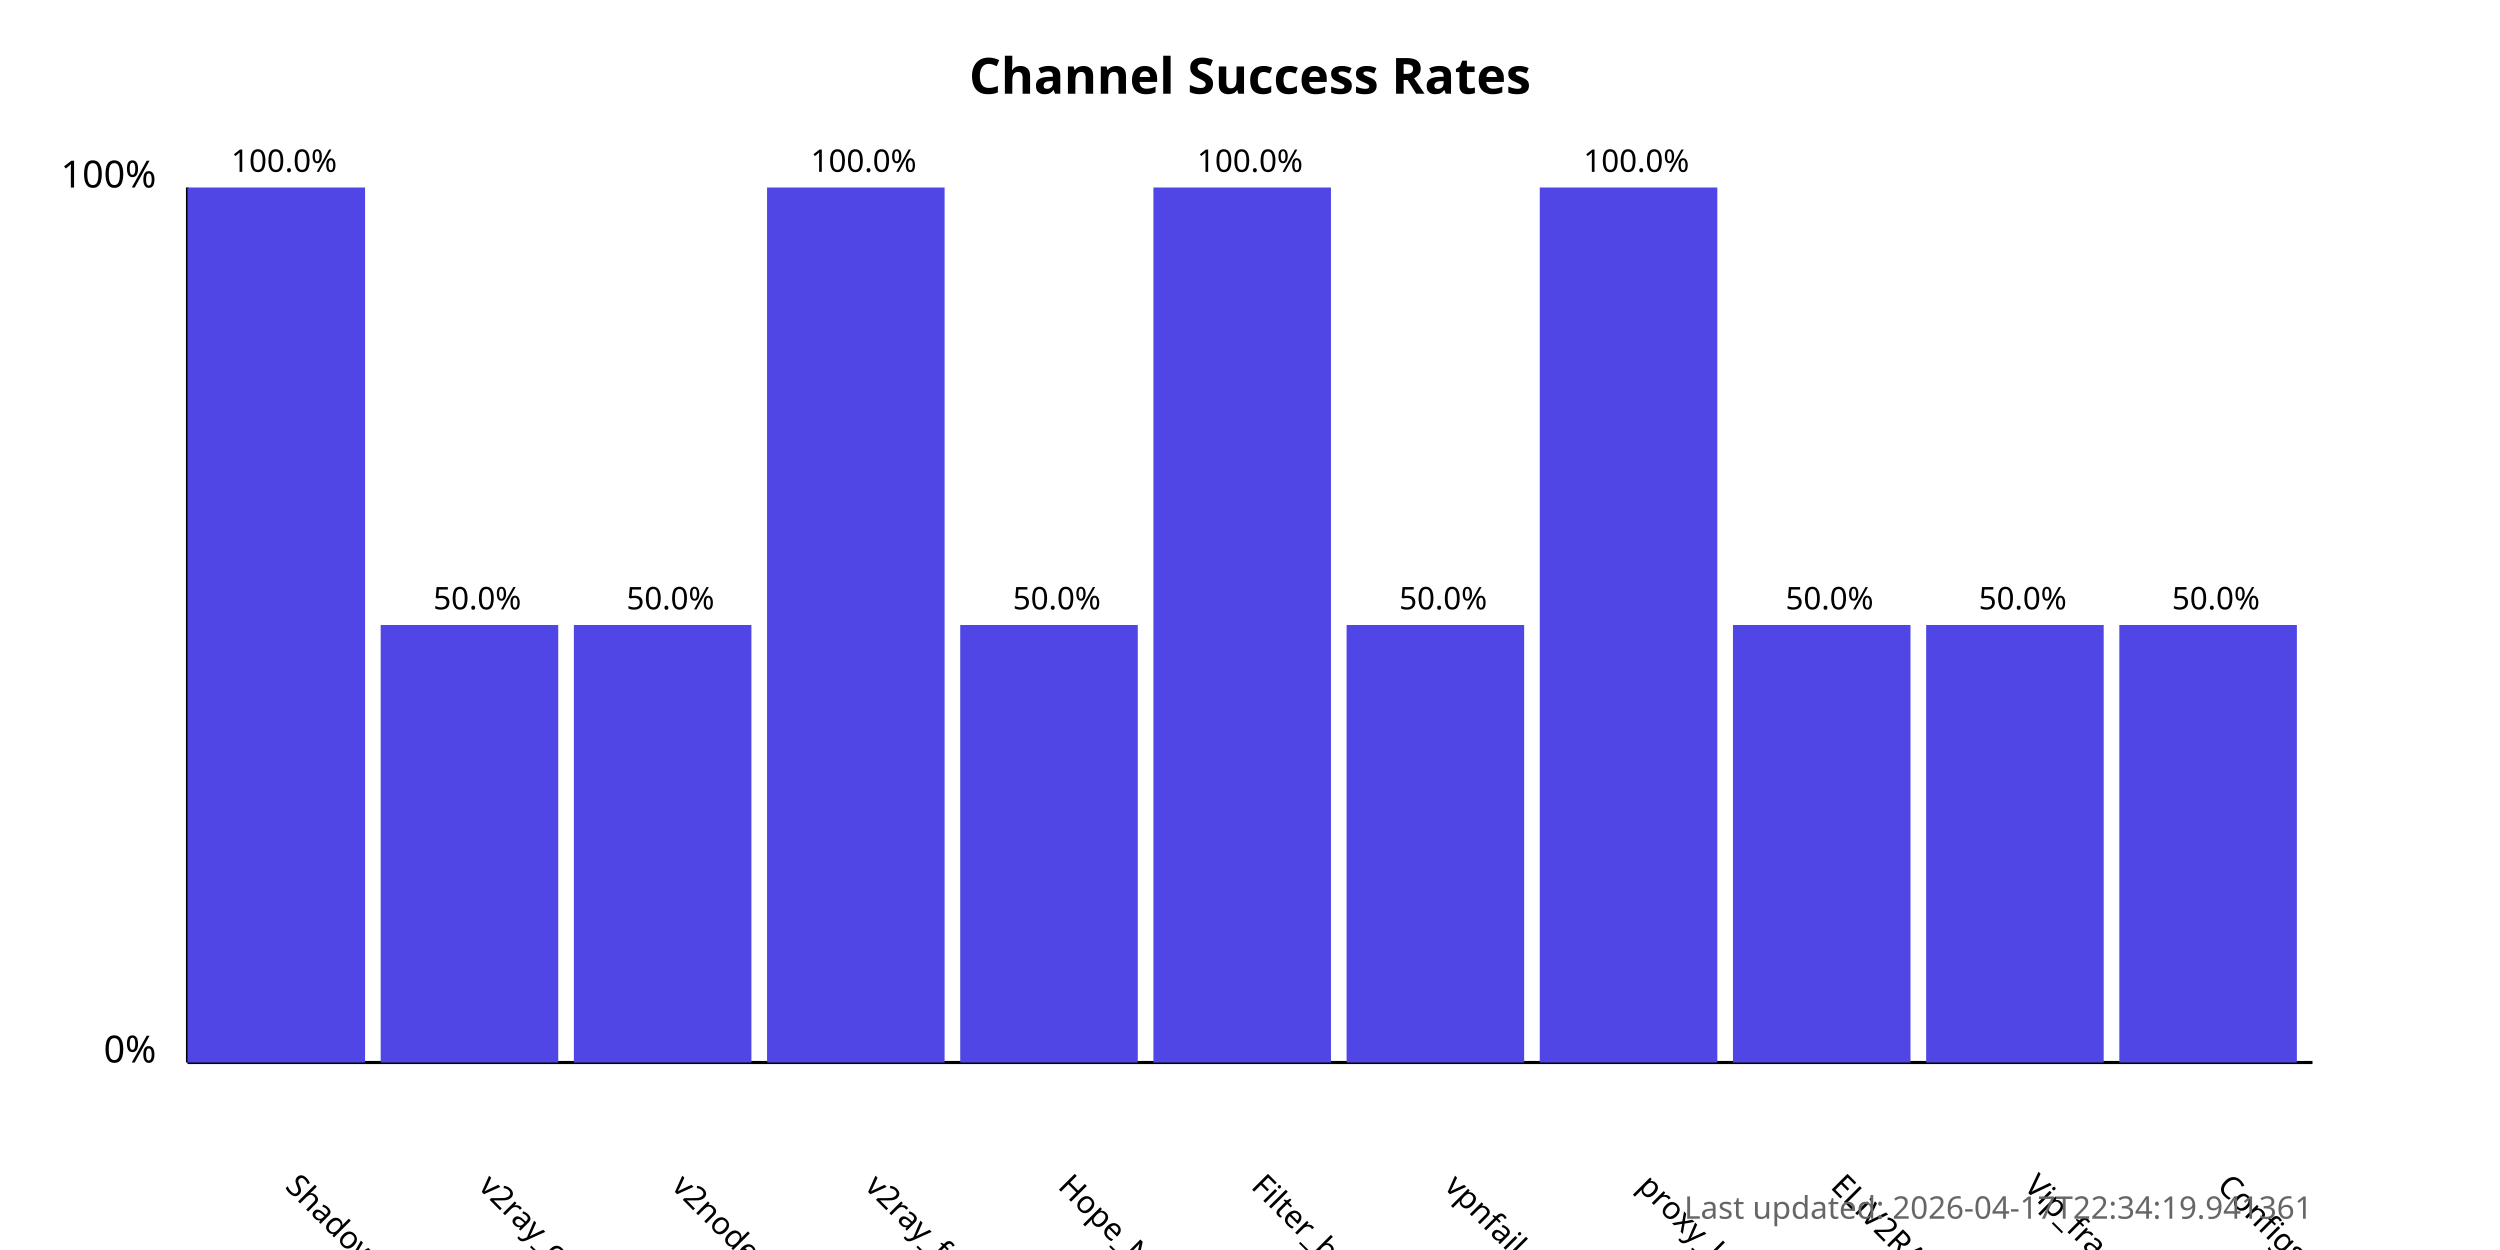
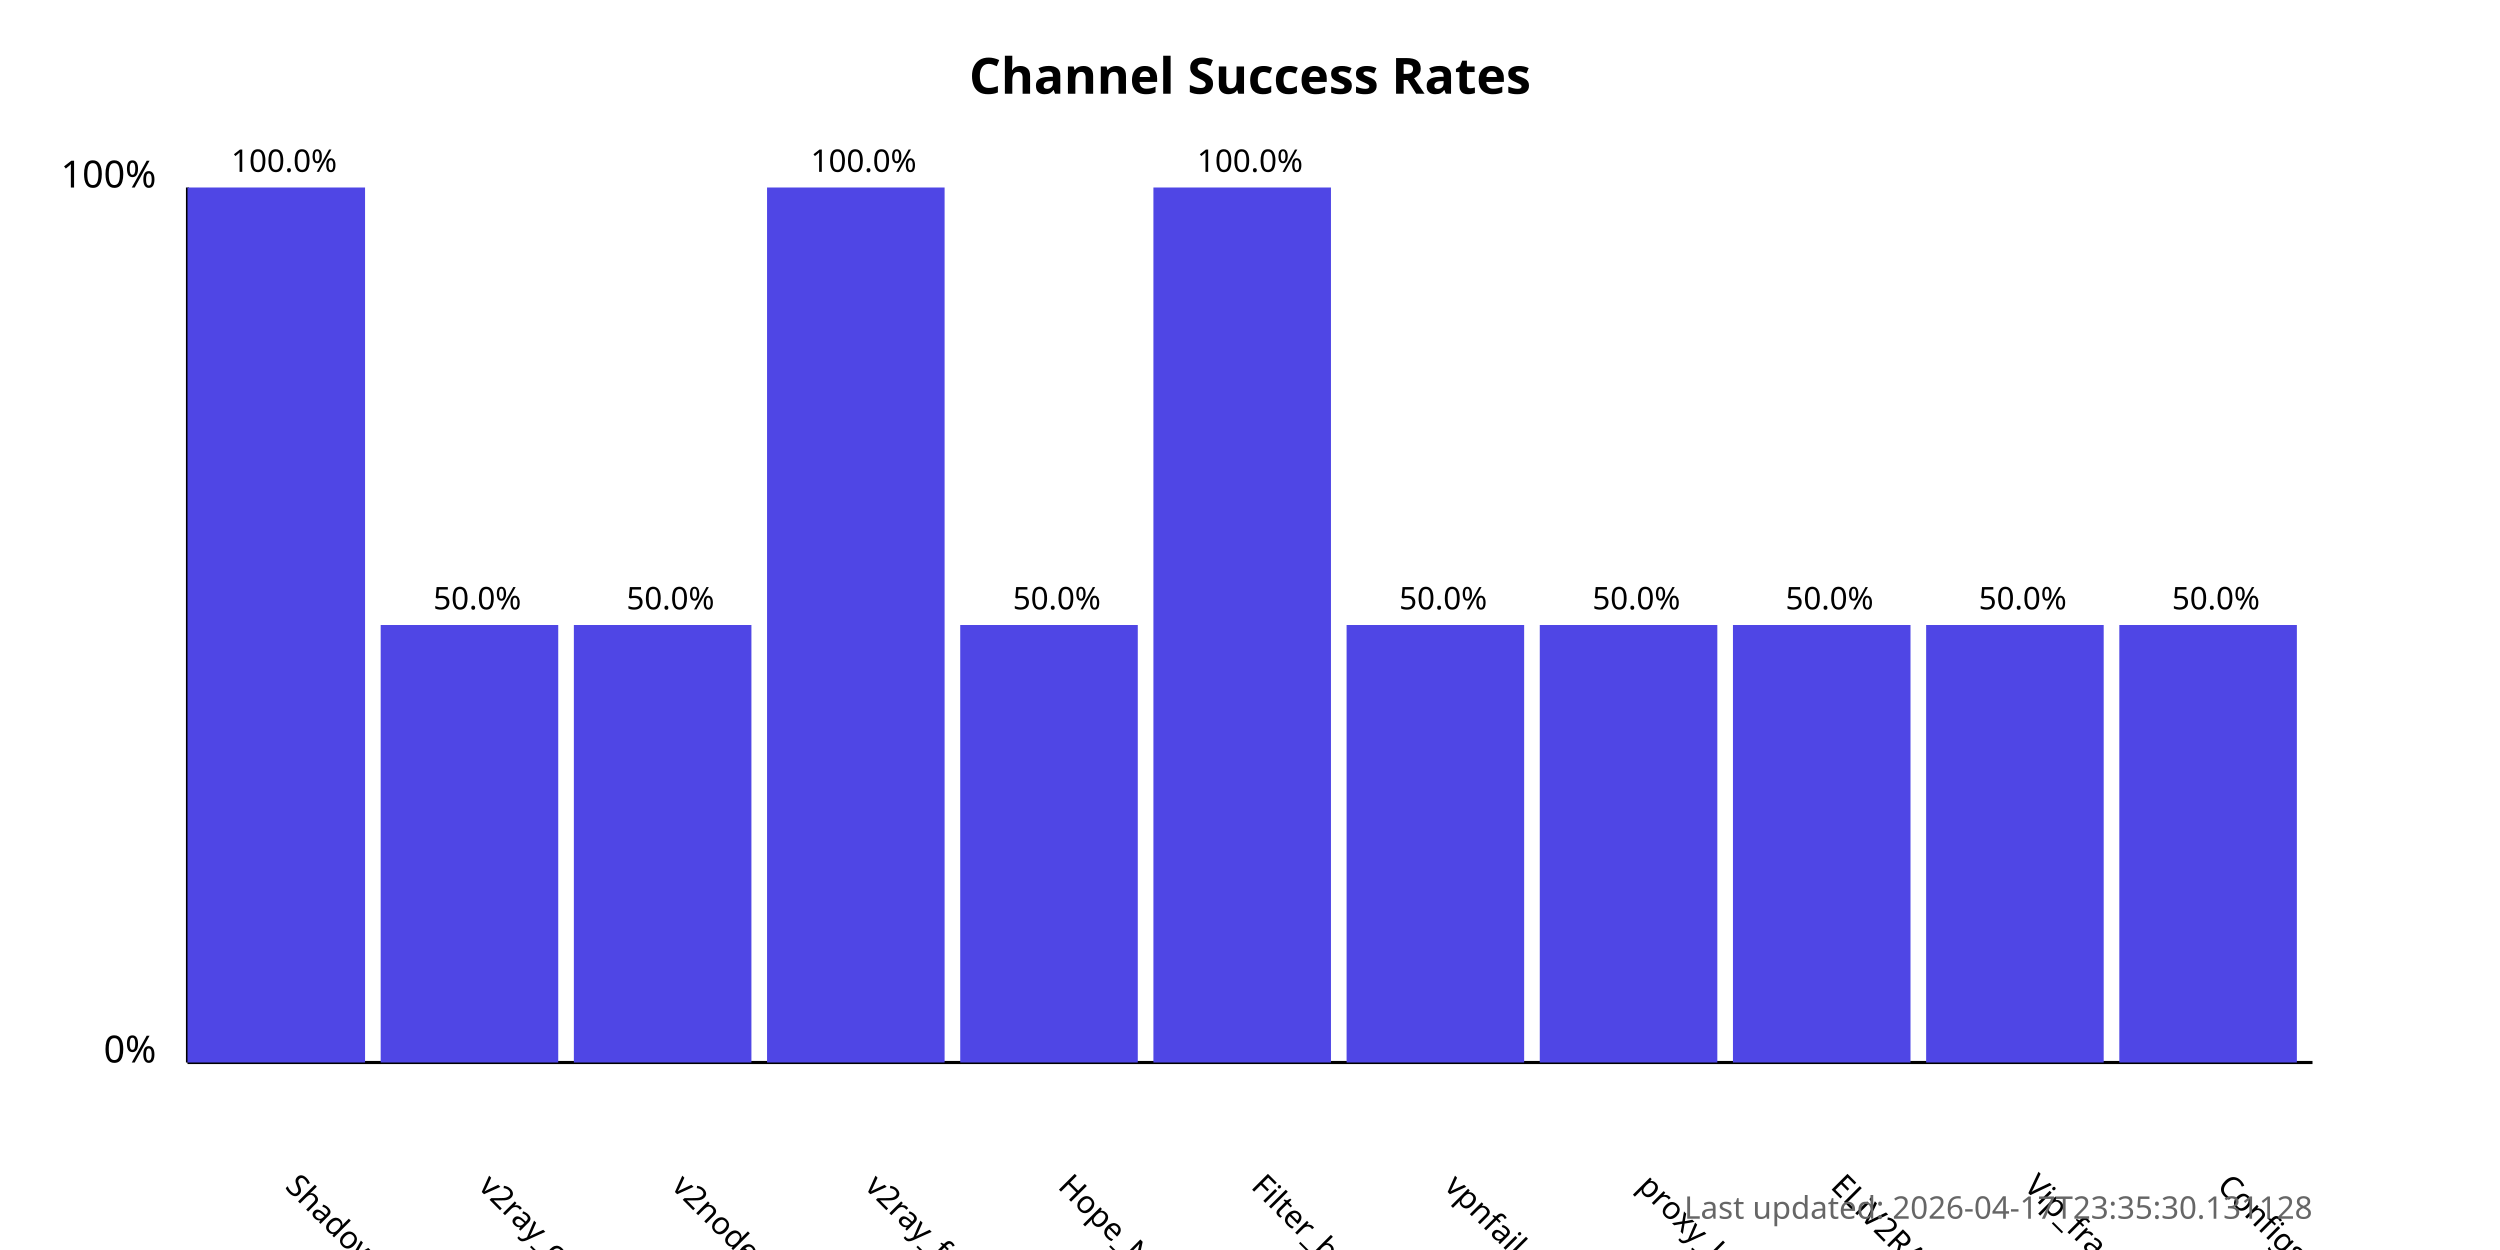
<svg xmlns="http://www.w3.org/2000/svg" width="800" height="400">
  <style>
            .chart-title { font: bold 16px sans-serif; }
            .axis-label { font: 12px sans-serif; }
            .tick-label { font: 10px sans-serif; }
            .bar { fill: #4f46e5; }
            .bar:hover { fill: #6366f1; }
            .timestamp { font: 10px sans-serif; fill: #666; }
        </style>
  <text x="400.0" y="30" text-anchor="middle" class="chart-title">
            Channel Success Rates
        </text>
  <line x1="60" y1="340" x2="60" y2="60" stroke="black" stroke-width="1" />
  <line x1="60" y1="340" x2="740" y2="340" stroke="black" stroke-width="1" />
  <text x="50" y="340" text-anchor="end" class="axis-label">0%</text>
  <text x="50" y="60" text-anchor="end" class="axis-label">100%</text>
  <g>
    <rect x="60" y="60.0" width="56.818" height="280.0" class="bar" />
    <text x="90.909" y="380" transform="rotate(45, 90.90909, 380)" text-anchor="start" class="tick-label">
                ShadowProxy66
            </text>
    <text x="90.909" y="55.0" text-anchor="middle" class="tick-label">
                100.0%
            </text>
  </g>
  <g>
    <rect x="121.818" y="200.0" width="56.818" height="140.0" class="bar" />
    <text x="152.727" y="380" transform="rotate(45, 152.7273, 380)" text-anchor="start" class="tick-label">
                v2ray_configs_pool
            </text>
    <text x="152.727" y="195.0" text-anchor="middle" class="tick-label">
                50.0%
            </text>
  </g>
  <g>
    <rect x="183.636" y="200.0" width="56.818" height="140.0" class="bar" />
    <text x="214.545" y="380" transform="rotate(45, 214.5455, 380)" text-anchor="start" class="tick-label">
                v2nodes
            </text>
    <text x="214.545" y="195.0" text-anchor="middle" class="tick-label">
                50.0%
            </text>
  </g>
  <g>
    <rect x="245.455" y="60.0" width="56.818" height="280.0" class="bar" />
    <text x="276.364" y="380" transform="rotate(45, 276.3636, 380)" text-anchor="start" class="tick-label">
                v2ray_free_conf
            </text>
    <text x="276.364" y="55.0" text-anchor="middle" class="tick-label">
                100.0%
            </text>
  </g>
  <g>
    <rect x="307.273" y="200.0" width="56.818" height="140.0" class="bar" />
    <text x="338.182" y="380" transform="rotate(45, 338.1818, 380)" text-anchor="start" class="tick-label">
                Hope_Net
            </text>
    <text x="338.182" y="195.0" text-anchor="middle" class="tick-label">
                50.0%
            </text>
  </g>
  <g>
    <rect x="369.091" y="60.0" width="56.818" height="280.0" class="bar" />
    <text x="400.0" y="380" transform="rotate(45, 400.0, 380)" text-anchor="start" class="tick-label">
                Filter_breaker
            </text>
    <text x="400.0" y="55.0" text-anchor="middle" class="tick-label">
                100.0%
            </text>
  </g>
  <g>
    <rect x="430.909" y="200.0" width="56.818" height="140.0" class="bar" />
    <text x="461.818" y="380" transform="rotate(45, 461.8182, 380)" text-anchor="start" class="tick-label">
                vpnfail_vless
            </text>
    <text x="461.818" y="195.0" text-anchor="middle" class="tick-label">
                50.0%
            </text>
  </g>
  <g>
-     <rect x="492.727" y="60.0" width="56.818" height="280.0" class="bar" />
+     <rect x="492.727" y="200.0" width="56.818" height="140.0" class="bar" />
    <text x="523.636" y="380" transform="rotate(45, 523.6364, 380)" text-anchor="start" class="tick-label">
                proxy_kafee
            </text>
-     <text x="523.636" y="55.0" text-anchor="middle" class="tick-label">
-                 100.0%
+     <text x="523.636" y="195.0" text-anchor="middle" class="tick-label">
+                 50.0%
            </text>
  </g>
  <g>
    <rect x="554.545" y="200.0" width="56.818" height="140.0" class="bar" />
    <text x="585.455" y="380" transform="rotate(45, 585.4545, 380)" text-anchor="start" class="tick-label">
                ELiV2RAY
            </text>
    <text x="585.455" y="195.0" text-anchor="middle" class="tick-label">
                50.0%
            </text>
  </g>
  <g>
    <rect x="616.364" y="200.0" width="56.818" height="140.0" class="bar" />
    <text x="647.273" y="380" transform="rotate(45, 647.2727, 380)" text-anchor="start" class="tick-label">
                Vip_fragment_v2ray
            </text>
    <text x="647.273" y="195.0" text-anchor="middle" class="tick-label">
                50.0%
            </text>
  </g>
  <g>
    <rect x="678.182" y="200.0" width="56.818" height="140.0" class="bar" />
    <text x="709.091" y="380" transform="rotate(45, 709.0909, 380)" text-anchor="start" class="tick-label">
                ConfigsHubPlus
            </text>
    <text x="709.091" y="195.0" text-anchor="middle" class="tick-label">
                50.0%
            </text>
  </g>
  <text x="740" y="390" text-anchor="end" class="timestamp">
-             Last updated: 2026-04-17T22:34:19.941361
+             Last updated: 2026-04-17T23:35:30.131128
        </text>
</svg>
